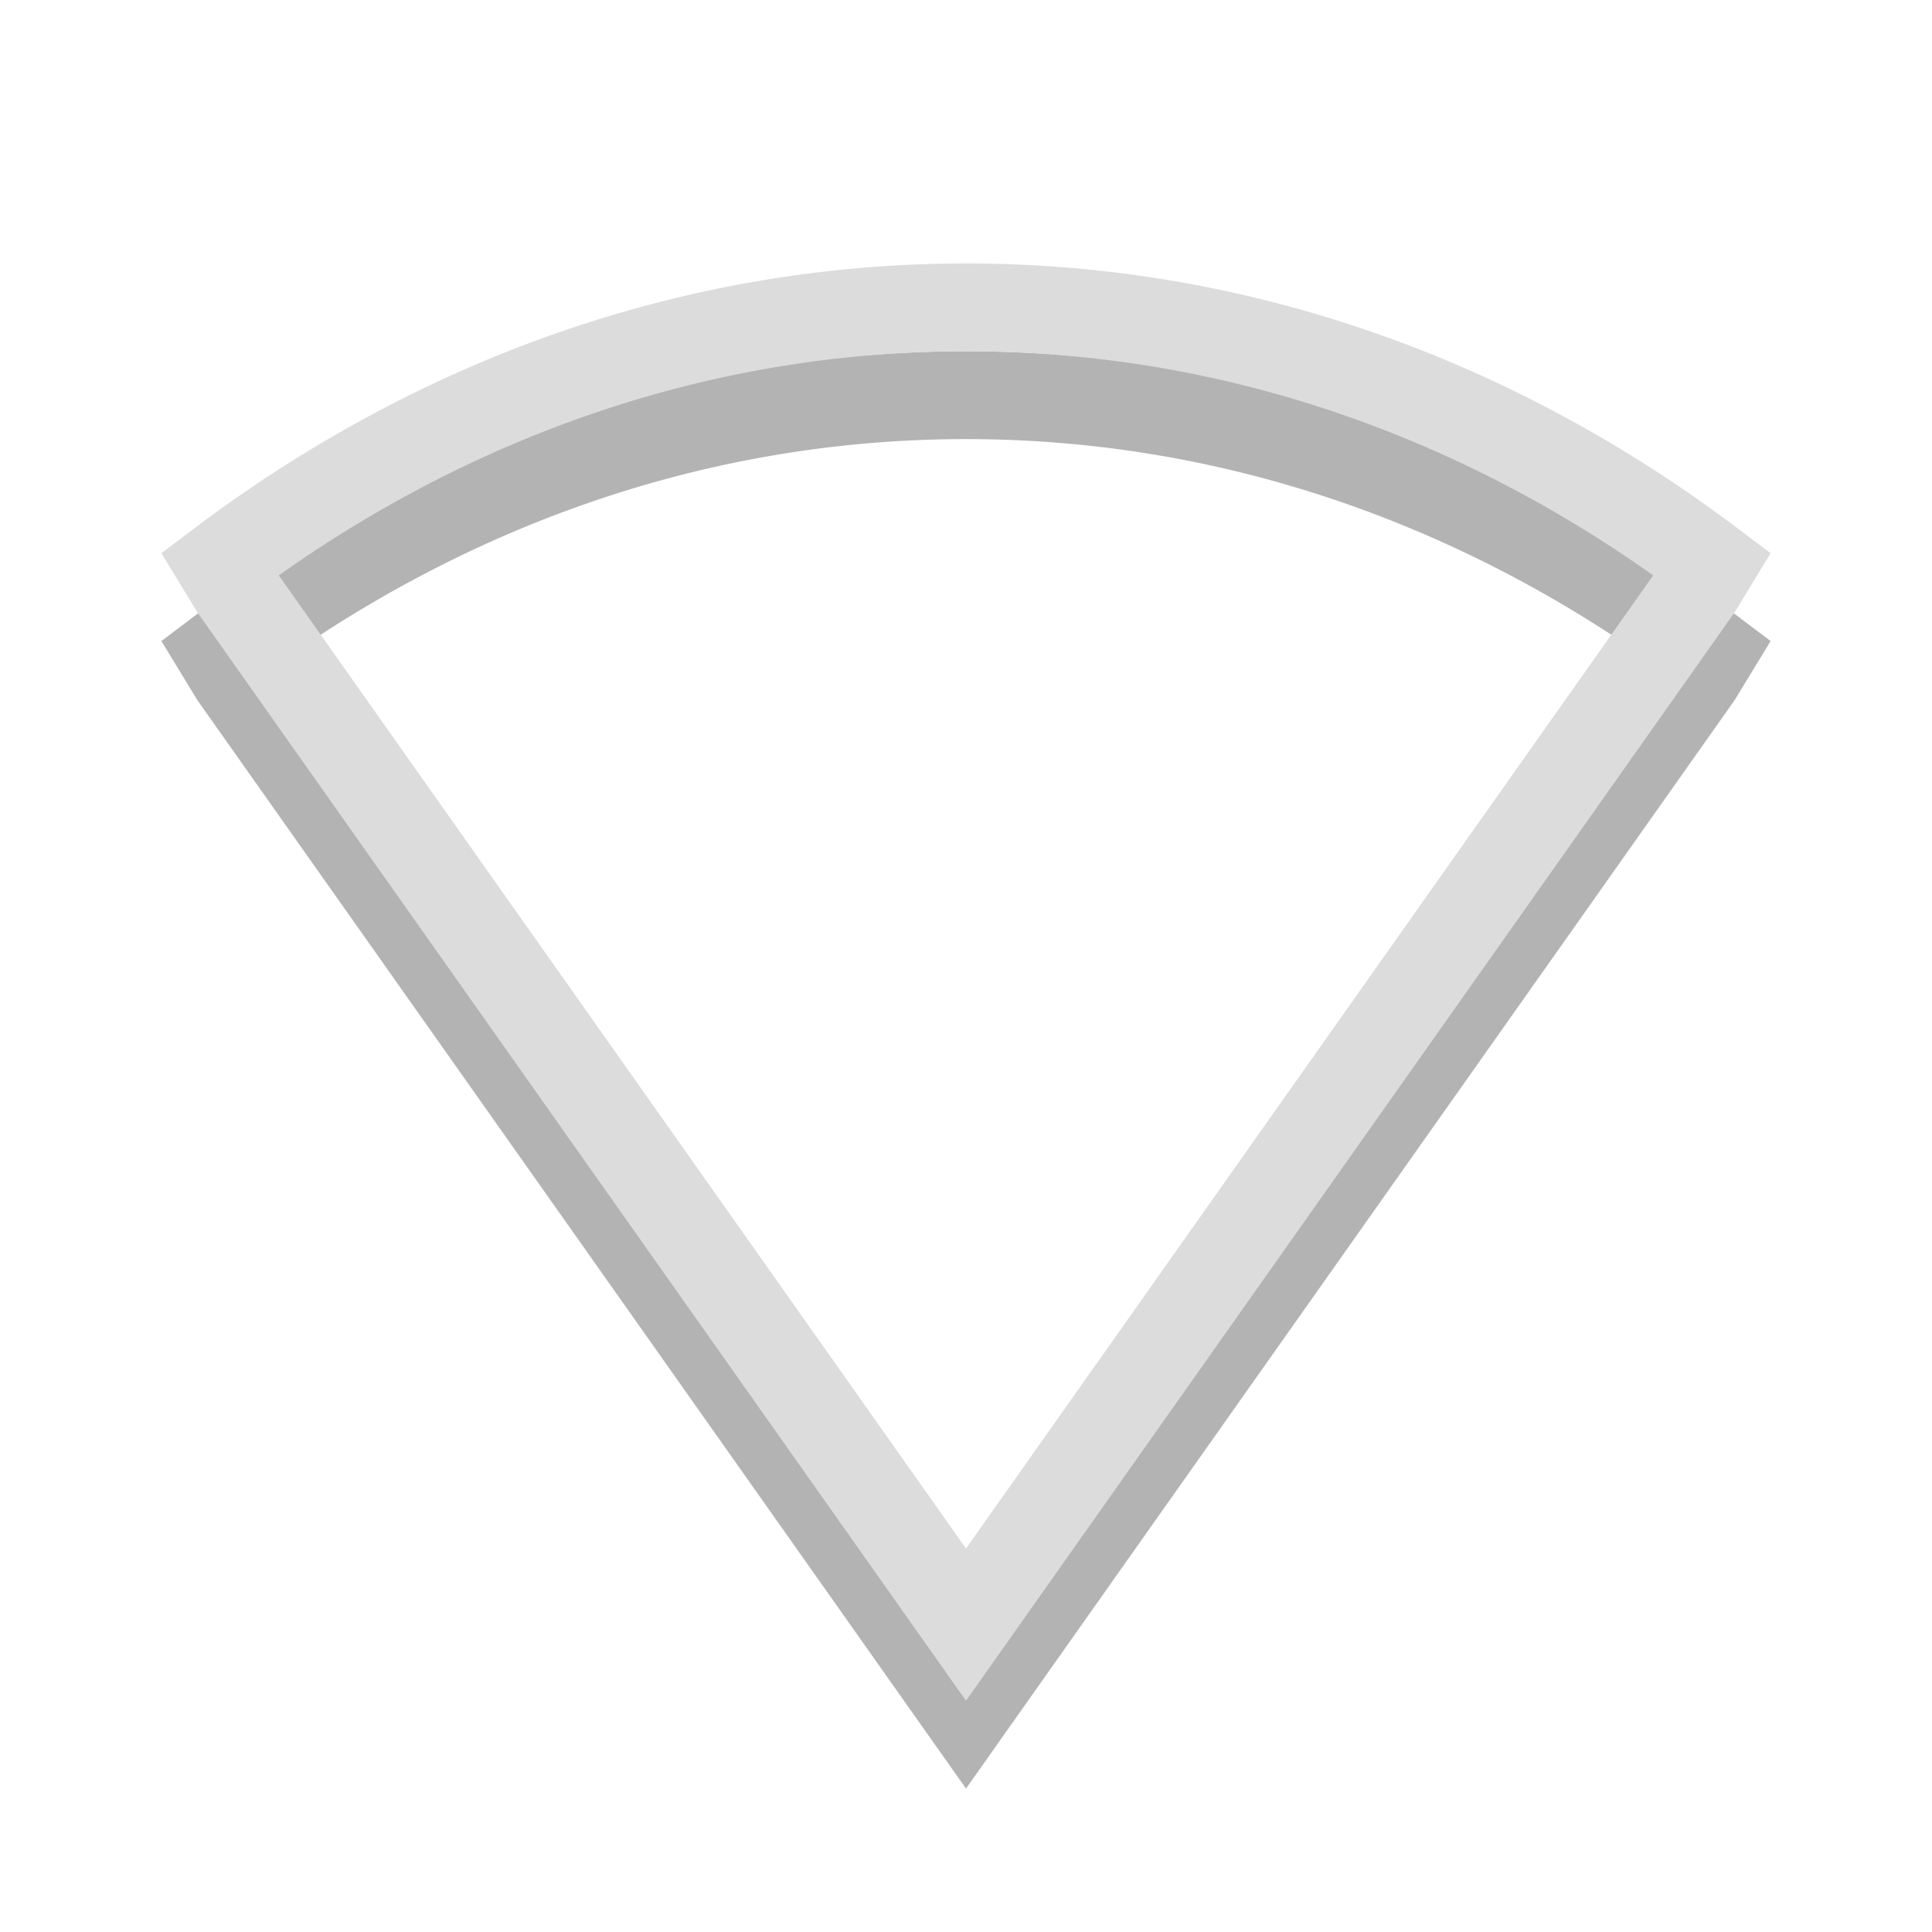
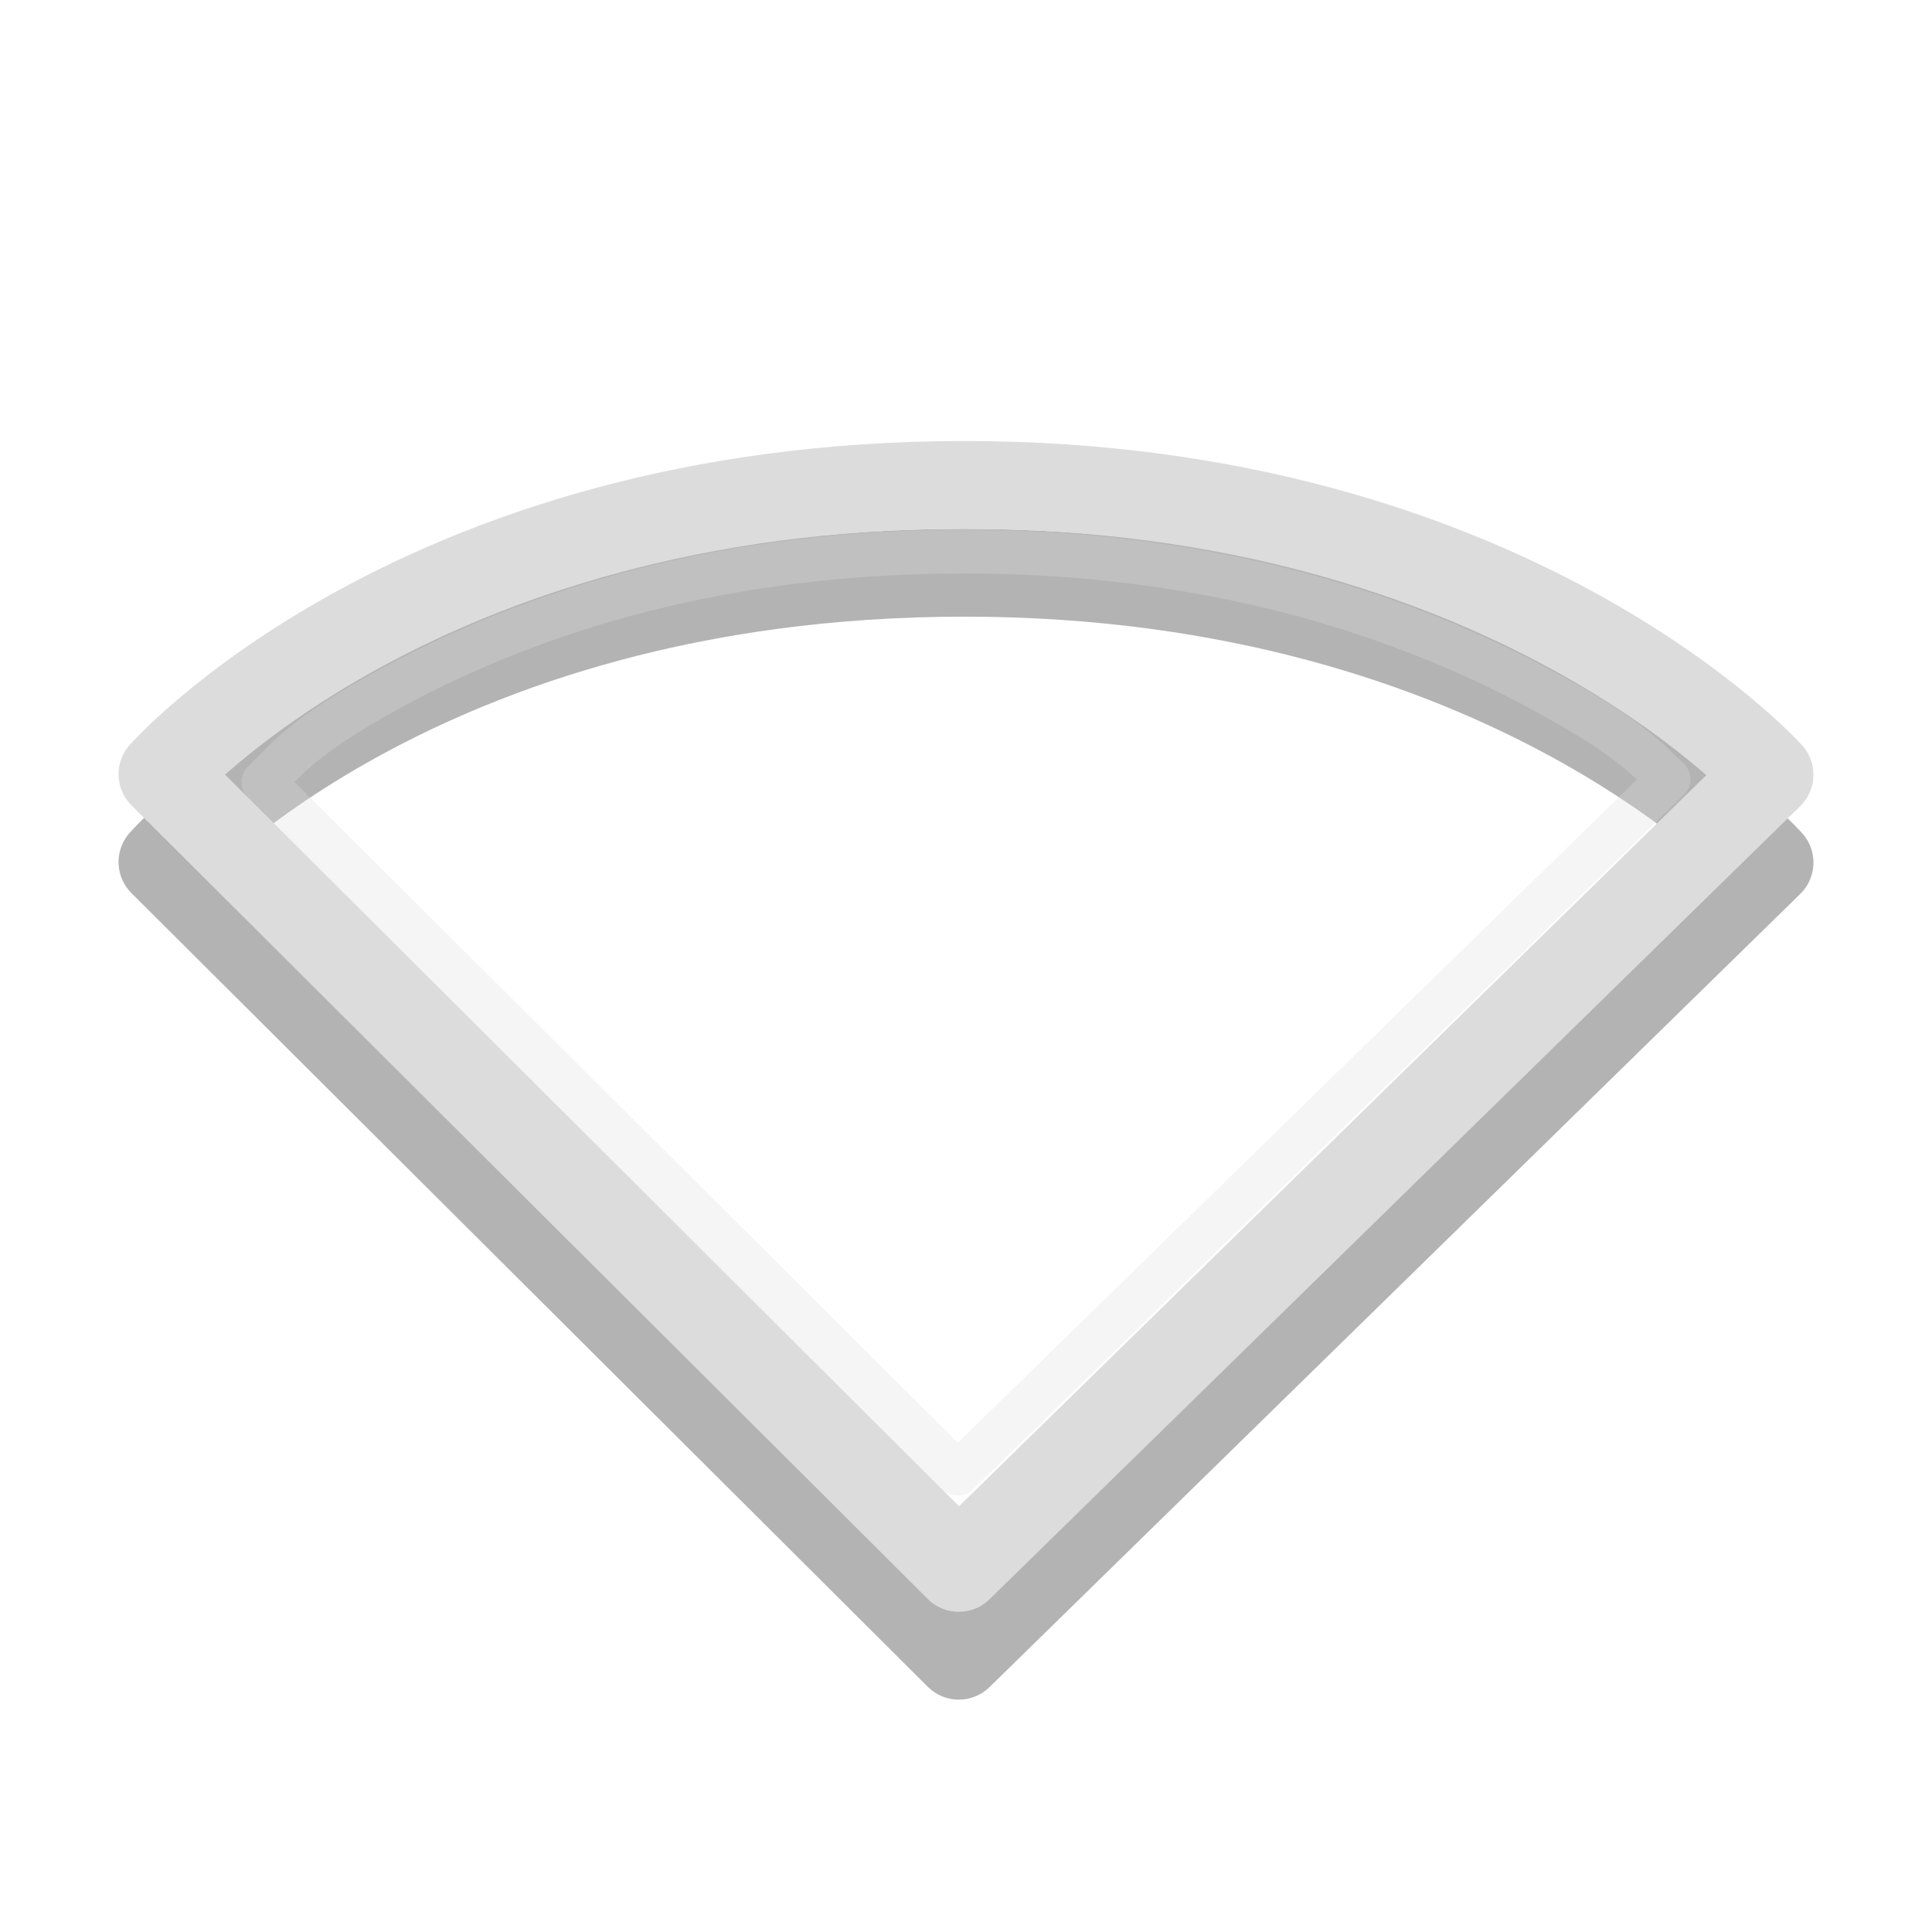
- <svg xmlns="http://www.w3.org/2000/svg" viewBox="0 0 22 22" id="svg2" version="1.1" width="100%" height="100%">
-   <defs id="defs18" />
-   <g id="g3309">
-     <path style="line-height:normal;opacity:0.3;color:#000000;fill:none;stroke:#000000;stroke-width:1;stroke-opacity:1" d="M 11,4.5 C 7.874,4.5 4.957,5.57 2.5,7.426 L 2.665,7.697 11,19.5 19.335,7.697 19.5,7.426 C 17.043,5.57 14.126,4.5 11,4.5 z" id="path3493-8" />
-     <path style="line-height:normal;color:#000000;fill:none;stroke:#dcdcdc;stroke-width:1;stroke-opacity:1" d="M 11,3.5 C 7.874,3.5 4.957,4.57 2.5,6.426 L 2.665,6.697 11,18.5 19.335,6.697 19.5,6.426 C 17.043,4.57 14.126,3.5 11,3.5 z" id="path3493" />
+ <svg xmlns="http://www.w3.org/2000/svg" viewBox="0 0 22 22">
+   <g style="stroke-linejoin:round;stroke-linecap:round;fill:none">
+     <g>
+       <path style="opacity:.3;stroke:#000" d="m10.918 18.854-9.068-9.038s2.898-3.294 9.132-3.294c6.204 0 9.168 3.3 9.168 3.3z" />
+     </g>
+     <g style="stroke:#dcdcdc">
+       <path d="m10.918 17.854-9.068-9.038s2.898-3.294 9.132-3.294c6.204 0 9.168 3.3 9.168 3.3z" />
+       <path style="opacity:.3;stroke-width:.5" d="m10.969 6.281c-2.984 0-5.126 0.795-6.531 1.562-1.002 0.547-1.176 0.811-1.438 1.062l7.906 7.875 8.094-7.906c-0.273-0.255-0.458-0.486-1.469-1.031-1.426-0.769-3.594-1.563-6.562-1.563z" />
+     </g>
  </g>
</svg>
